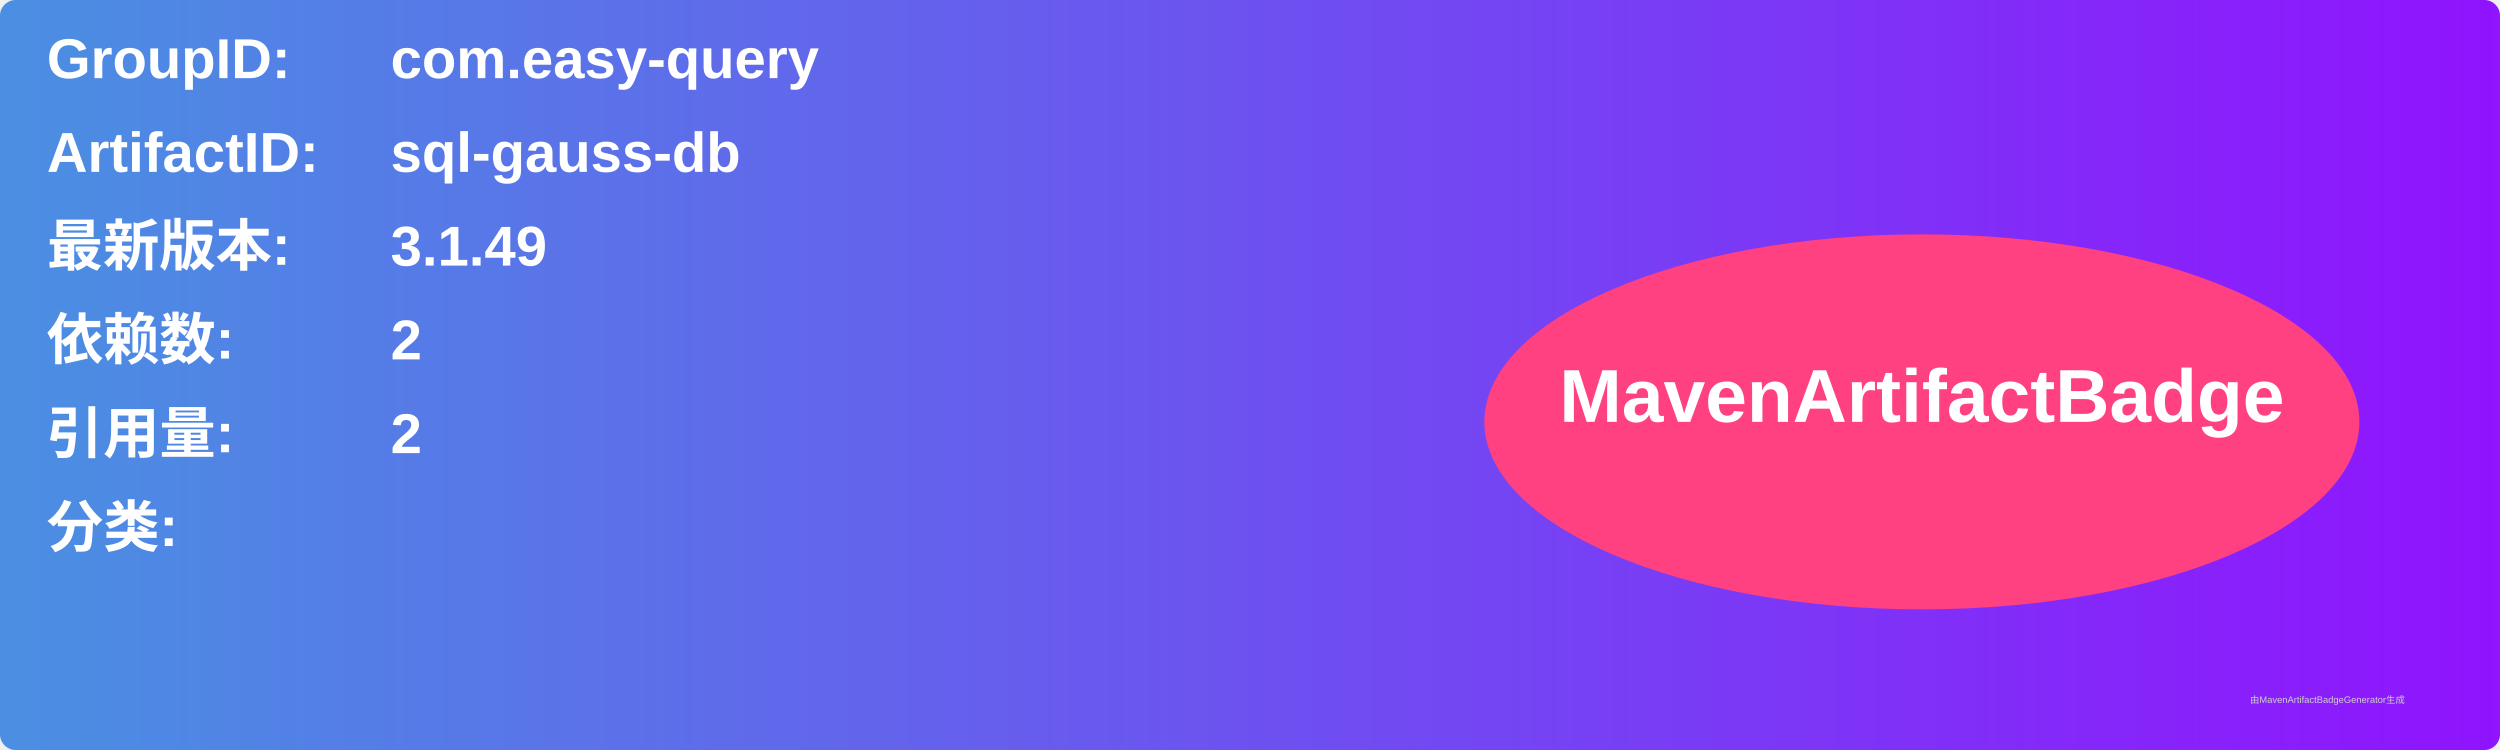
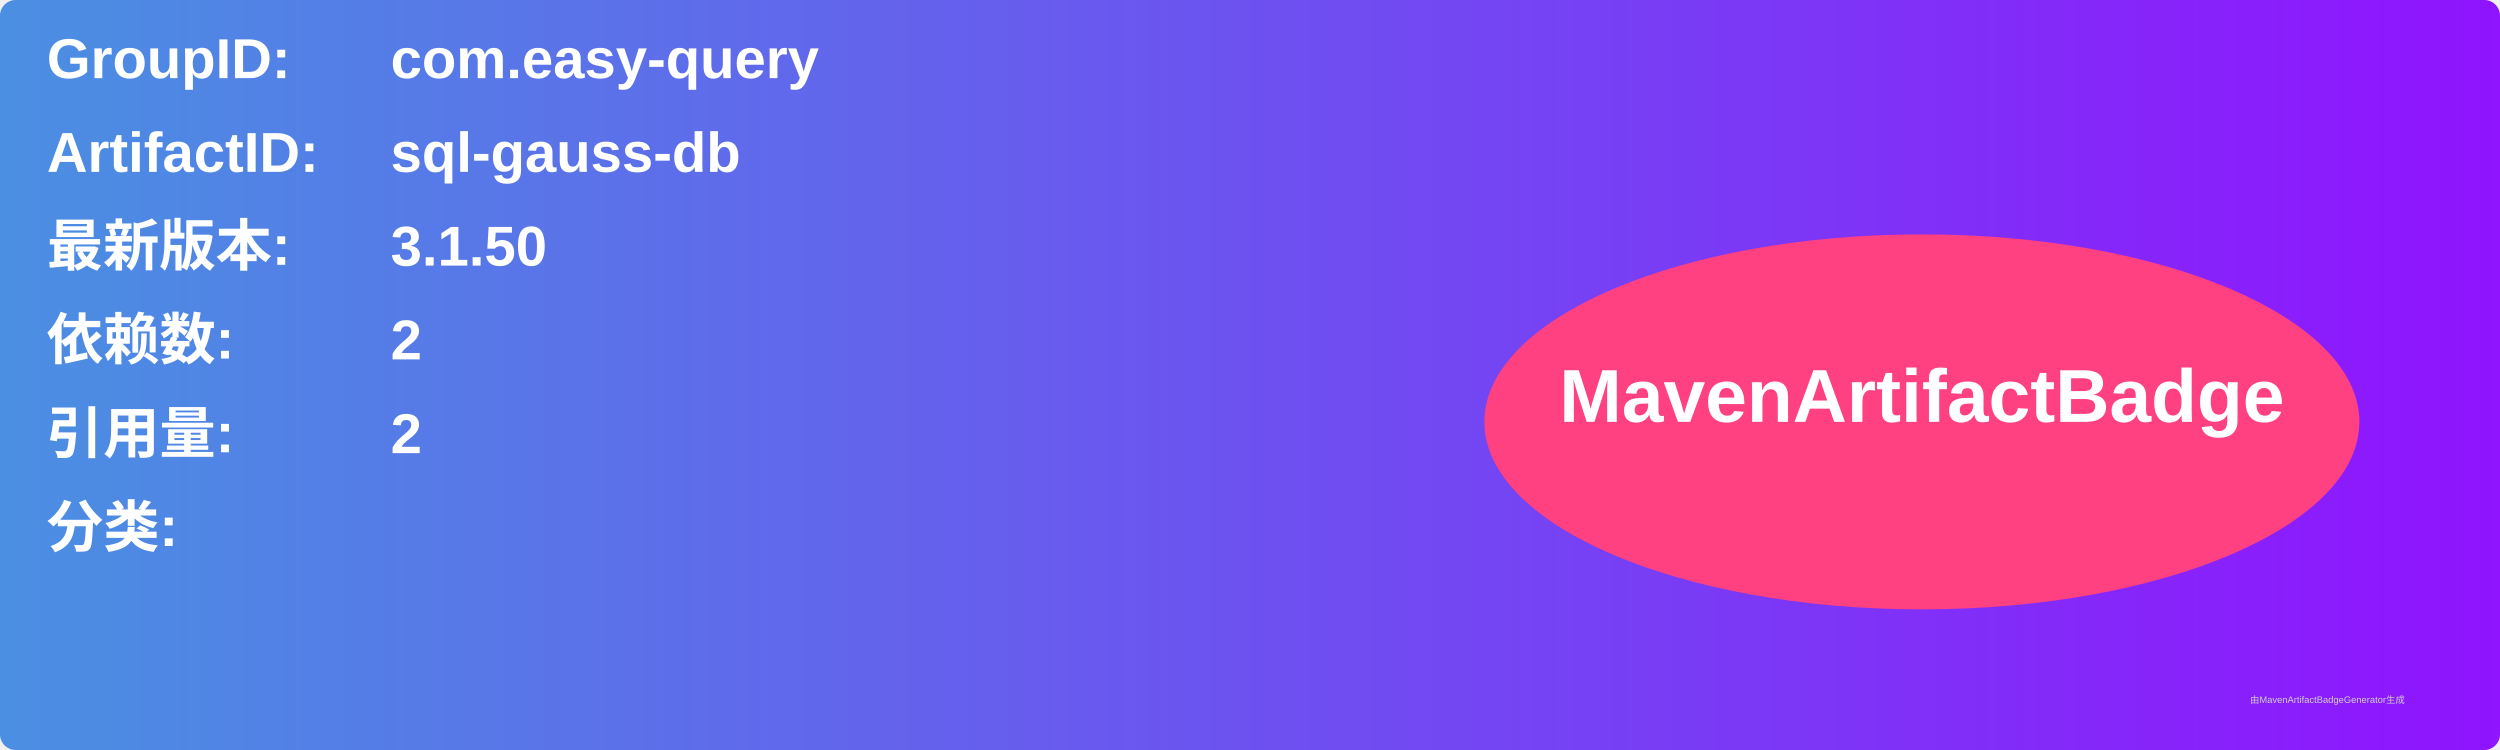
<svg xmlns="http://www.w3.org/2000/svg" width="800" height="240" viewBox="0 0 800 240">
  <linearGradient id="grad" x1="0%" y1="0%" x2="100%" y2="0%">
    <stop offset="0%" stop-color="#4a90e2" />
    <stop offset="100%" stop-color="#9013fe" />
  </linearGradient>
  <rect width="100%" height="100%" rx="5" ry="5" fill="url(#grad)" />
  <g transform="translate(15, 15)">
    <text x="0" y="10" font-family="Arial" font-size="18" fill="white" font-weight="bold" width="260">GroupID:</text>
    <text x="110" y="10" font-family="Arial" font-size="18" fill="white" font-weight="bold" width="460">com.easy-query</text>
    <text x="0" y="40" font-family="Arial" font-size="18" fill="white" font-weight="bold" width="260">ArtifactID:</text>
    <text x="110" y="40" font-family="Arial" font-size="18" fill="white" font-weight="bold" width="460">sql-gauss-db</text>
    <text x="0" y="70" font-family="Arial" font-size="18" fill="white" font-weight="bold">最新版本:</text>
    <text x="110" y="70" font-family="Arial" font-size="18" fill="white" font-weight="bold">
-       <tspan font-weight="bold">3.1.49</tspan>
+       <tspan font-weight="bold">3.1.50</tspan>
    </text>
    <text x="0" y="100" font-family="Arial" font-size="18" fill="white" font-weight="bold">依赖数: </text>
    <text x="110" y="100" font-family="Arial" font-size="18" fill="white">
      <tspan font-weight="bold">2</tspan>
    </text>
    <text x="0" y="130" font-family="Arial" font-size="18" fill="white" font-weight="bold">引用量: </text>
    <text x="110" y="130" font-family="Arial" font-size="18" fill="white">
      <tspan font-weight="bold">2</tspan>
    </text>
    <text x="0" y="160" font-family="Arial" font-size="18" fill="white" font-weight="bold">分类:</text>
    <text x="10" y="190" font-family="Arial" font-size="10" fill="white">
      <tspan font-weight="bold" />
    </text>
    <ellipse cx="600" cy="120" rx="140" ry="60" fill="#ff4081" />
    <text x="600" y="120" text-anchor="middle" font-family="Arial" font-size="24" fill="white" font-weight="bold">MavenArtifactBadge</text>
  </g>
  <text x="720" y="225" font-family="Arial" font-size="3" fill="#d0d0d0">由MavenArtifactBadgeGenerator生成</text>
</svg>
